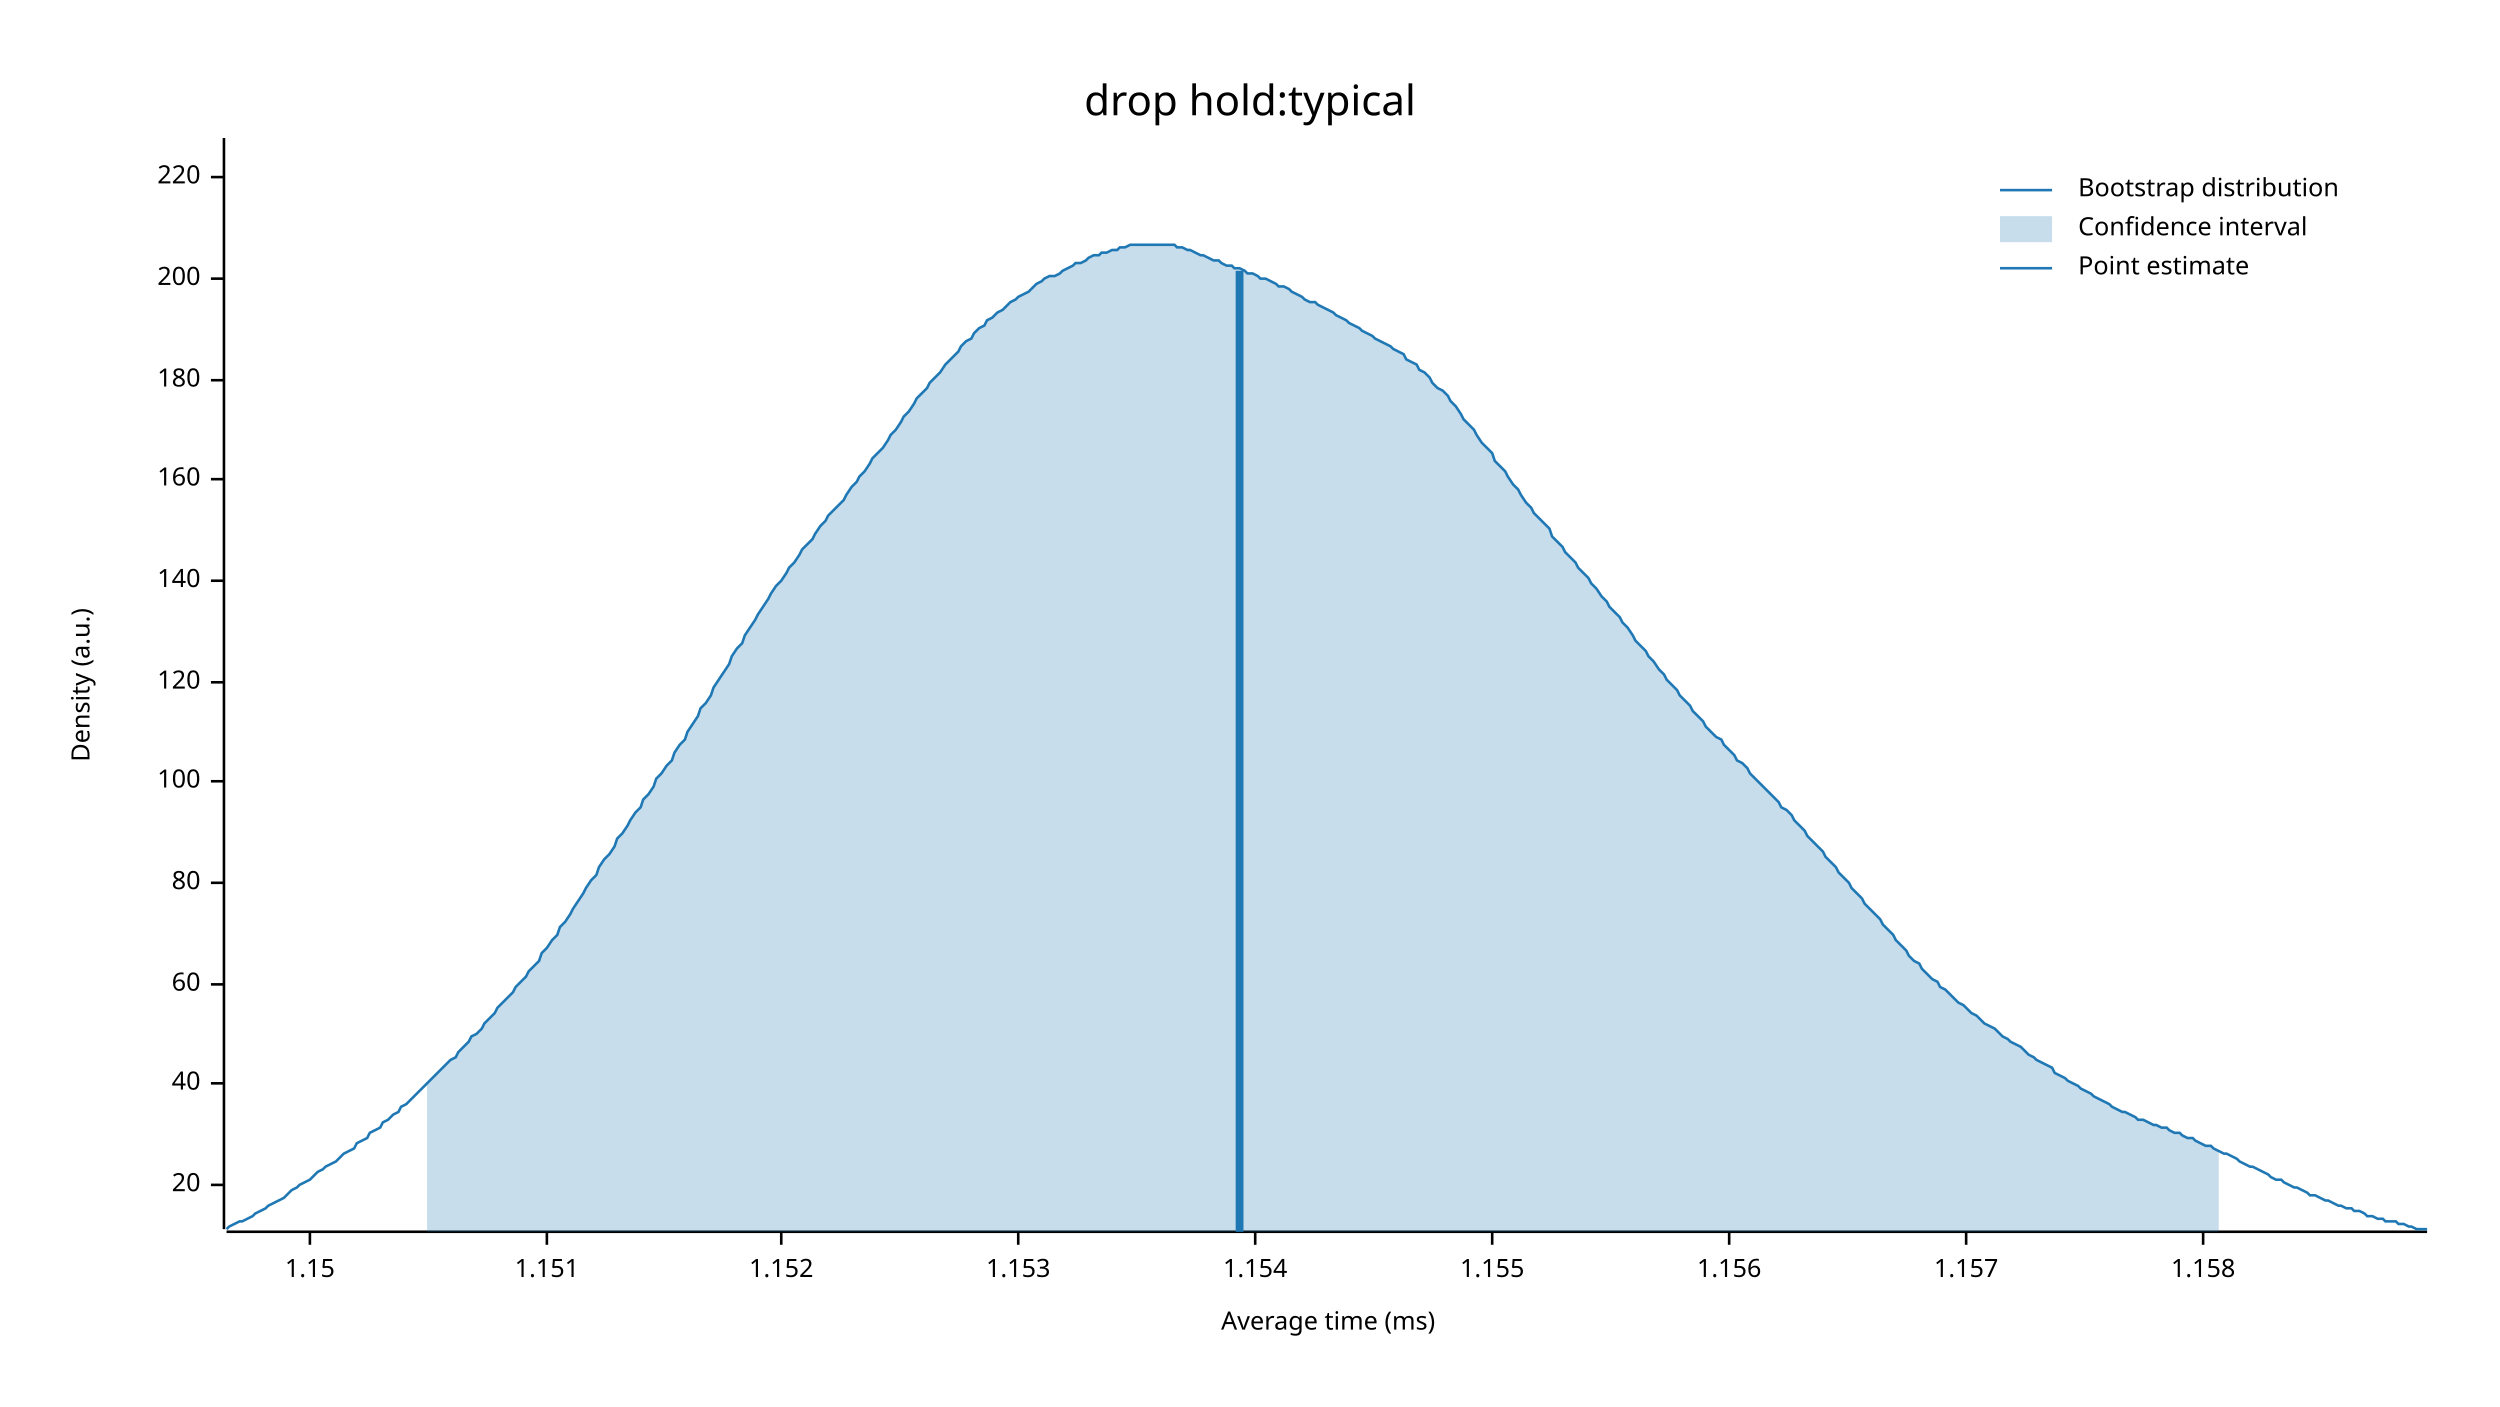
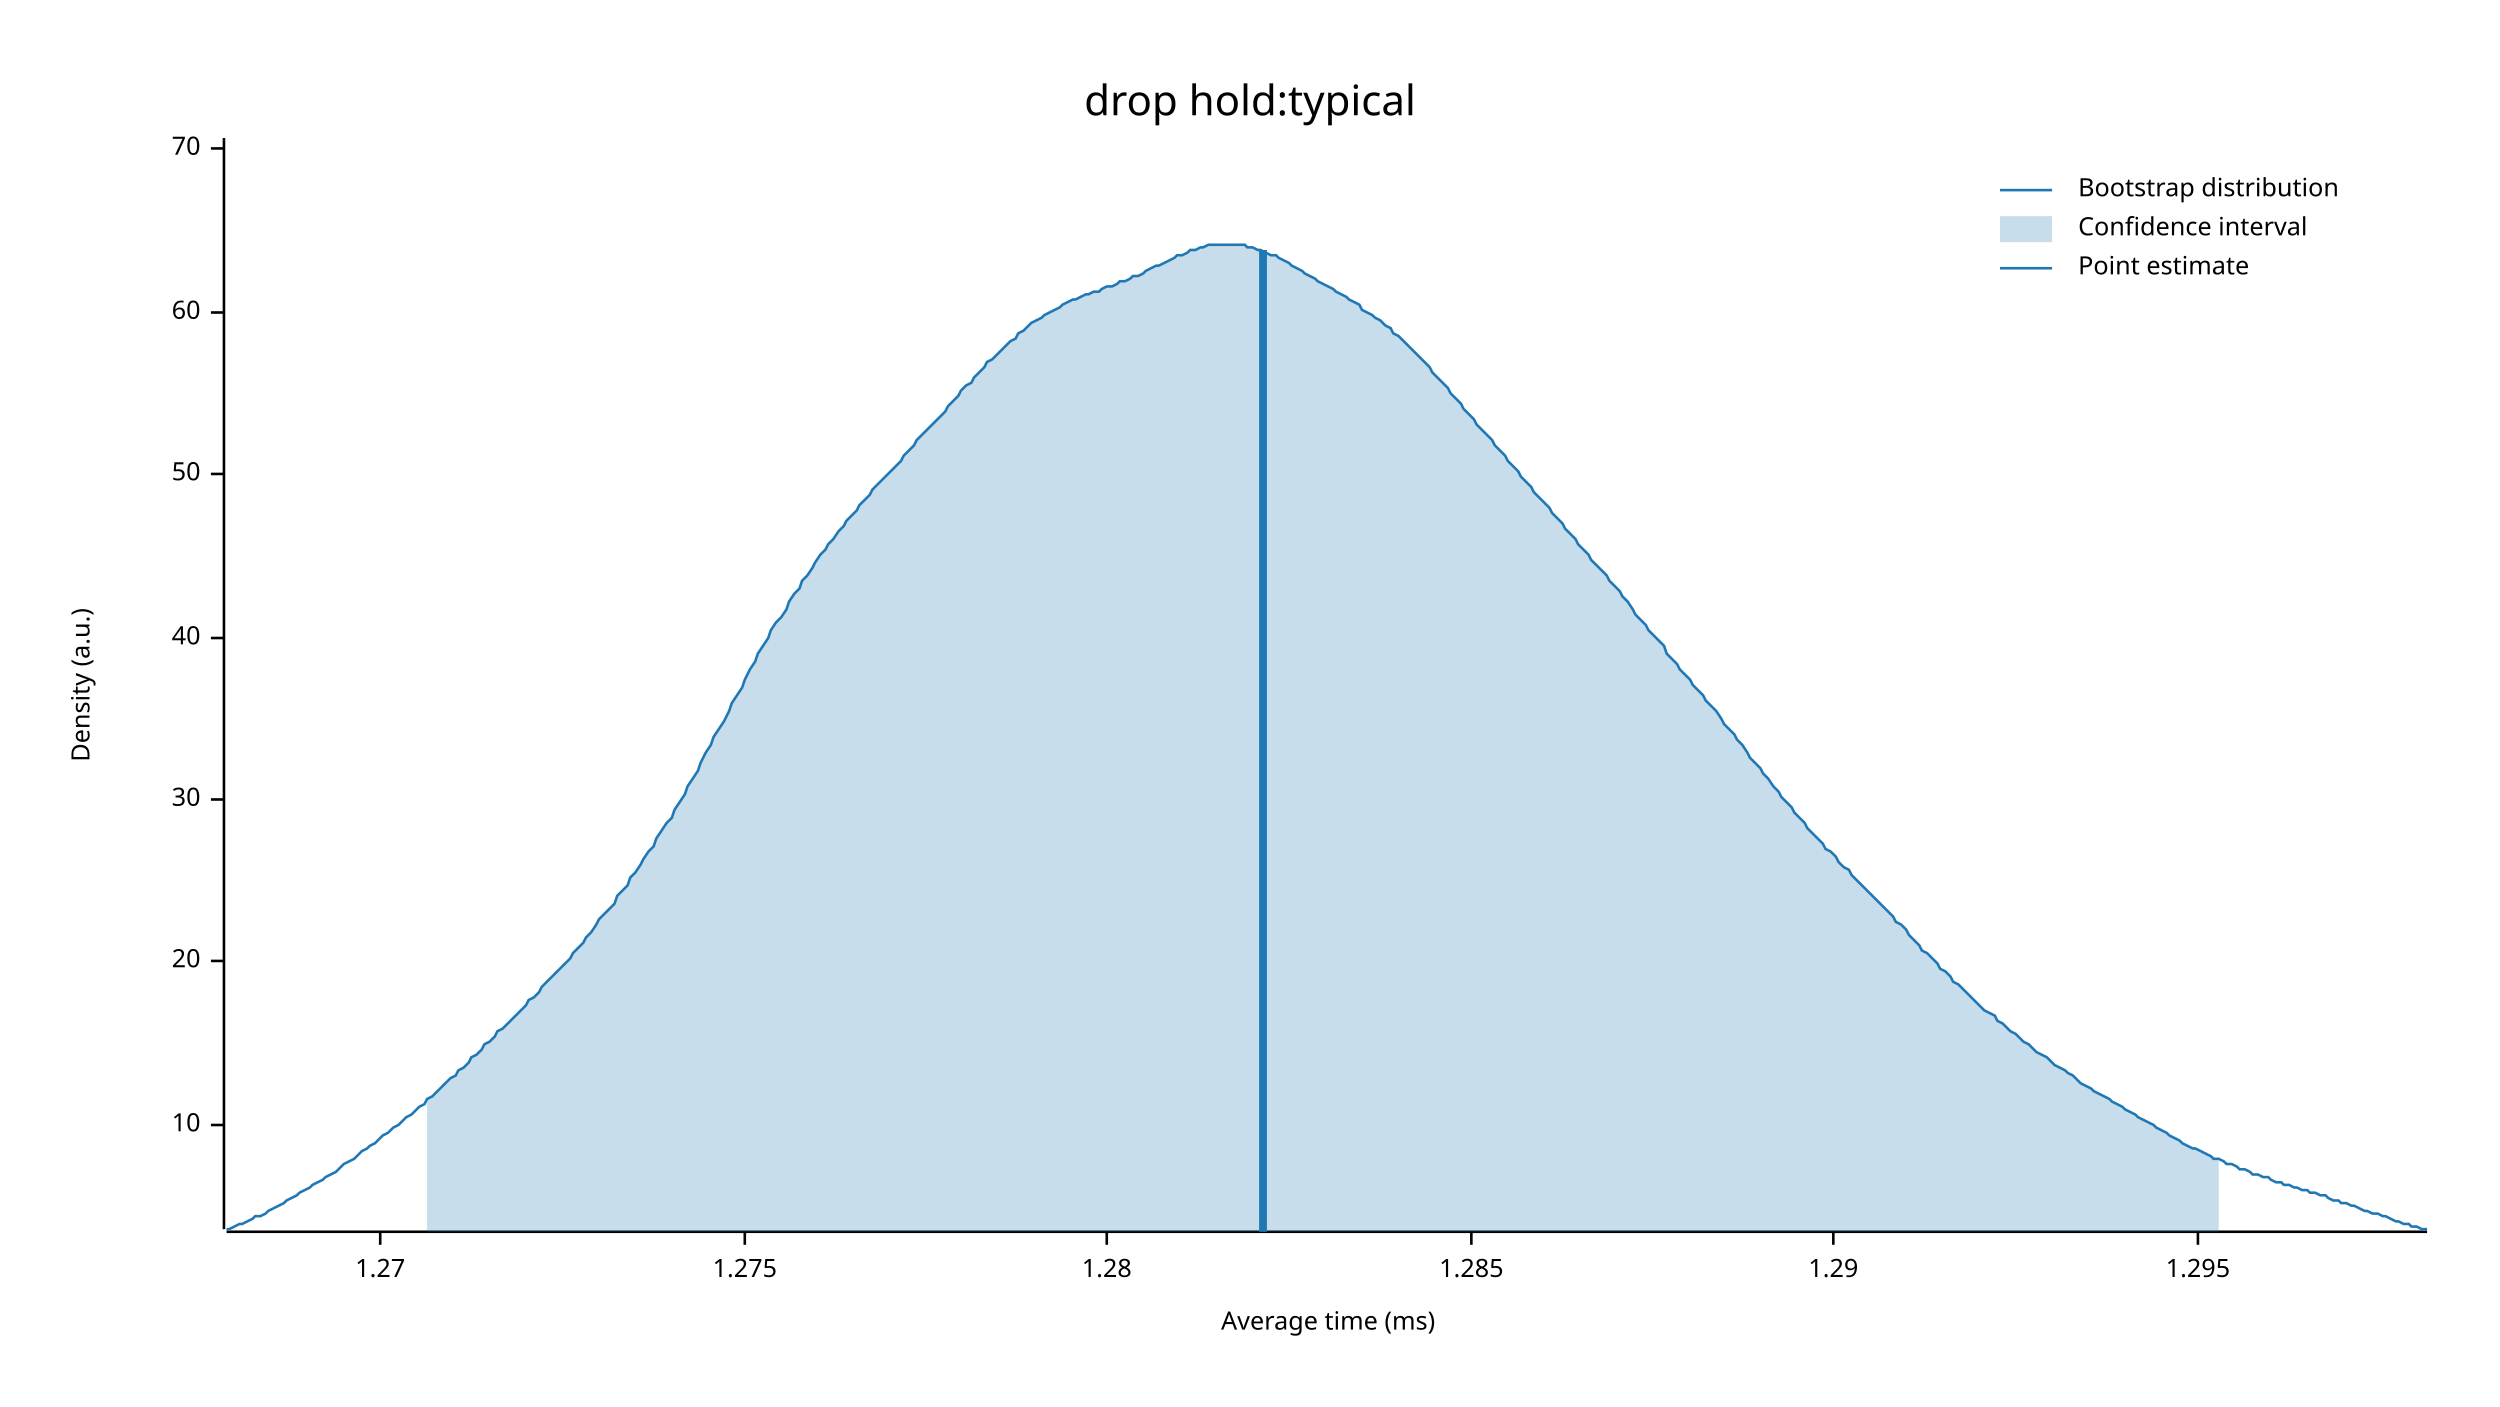
<svg xmlns="http://www.w3.org/2000/svg" width="960" height="540" viewBox="0 0 960 540">
  <text x="480" y="32" dy="0.76em" text-anchor="middle" font-family="sans-serif" font-size="16.129" opacity="1" fill="#000000">
drop hold:typical
</text>
  <text x="27" y="263" dy="0.76em" text-anchor="middle" font-family="sans-serif" font-size="9.677" opacity="1" fill="#000000" transform="rotate(270, 27, 263)">
Density (a.u.)
</text>
  <text x="510" y="513" dy="-0.5ex" text-anchor="middle" font-family="sans-serif" font-size="9.677" opacity="1" fill="#000000">
Average time (ms)
</text>
  <polyline fill="none" opacity="1" stroke="#000000" stroke-width="1" points="86,53 86,472 " />
-   <text x="77" y="455" dy="0.5ex" text-anchor="end" font-family="sans-serif" font-size="9.677" opacity="1" fill="#000000">
+   <text x="77" y="432" dy="0.5ex" text-anchor="end" font-family="sans-serif" font-size="9.677" opacity="1" fill="#000000">
+ 10
+ </text>
+   <polyline fill="none" opacity="1" stroke="#000000" stroke-width="1" points="81,432 86,432 " />
+   <text x="77" y="369" dy="0.5ex" text-anchor="end" font-family="sans-serif" font-size="9.677" opacity="1" fill="#000000">
20
</text>
-   <polyline fill="none" opacity="1" stroke="#000000" stroke-width="1" points="81,455 86,455 " />
-   <text x="77" y="416" dy="0.5ex" text-anchor="end" font-family="sans-serif" font-size="9.677" opacity="1" fill="#000000">
+   <polyline fill="none" opacity="1" stroke="#000000" stroke-width="1" points="81,369 86,369 " />
+   <text x="77" y="307" dy="0.5ex" text-anchor="end" font-family="sans-serif" font-size="9.677" opacity="1" fill="#000000">
+ 30
+ </text>
+   <polyline fill="none" opacity="1" stroke="#000000" stroke-width="1" points="81,307 86,307 " />
+   <text x="77" y="245" dy="0.5ex" text-anchor="end" font-family="sans-serif" font-size="9.677" opacity="1" fill="#000000">
40
</text>
-   <polyline fill="none" opacity="1" stroke="#000000" stroke-width="1" points="81,416 86,416 " />
-   <text x="77" y="378" dy="0.5ex" text-anchor="end" font-family="sans-serif" font-size="9.677" opacity="1" fill="#000000">
+   <polyline fill="none" opacity="1" stroke="#000000" stroke-width="1" points="81,245 86,245 " />
+   <text x="77" y="182" dy="0.5ex" text-anchor="end" font-family="sans-serif" font-size="9.677" opacity="1" fill="#000000">
+ 50
+ </text>
+   <polyline fill="none" opacity="1" stroke="#000000" stroke-width="1" points="81,182 86,182 " />
+   <text x="77" y="120" dy="0.5ex" text-anchor="end" font-family="sans-serif" font-size="9.677" opacity="1" fill="#000000">
60
</text>
-   <polyline fill="none" opacity="1" stroke="#000000" stroke-width="1" points="81,378 86,378 " />
-   <text x="77" y="339" dy="0.5ex" text-anchor="end" font-family="sans-serif" font-size="9.677" opacity="1" fill="#000000">
- 80
+   <polyline fill="none" opacity="1" stroke="#000000" stroke-width="1" points="81,120 86,120 " />
+   <text x="77" y="57" dy="0.5ex" text-anchor="end" font-family="sans-serif" font-size="9.677" opacity="1" fill="#000000">
+ 70
</text>
-   <polyline fill="none" opacity="1" stroke="#000000" stroke-width="1" points="81,339 86,339 " />
-   <text x="77" y="300" dy="0.5ex" text-anchor="end" font-family="sans-serif" font-size="9.677" opacity="1" fill="#000000">
- 100
+   <polyline fill="none" opacity="1" stroke="#000000" stroke-width="1" points="81,57 86,57 " />
+   <polyline fill="none" opacity="1" stroke="#000000" stroke-width="1" points="87,473 932,473 " />
+   <text x="146" y="483" dy="0.76em" text-anchor="middle" font-family="sans-serif" font-size="9.677" opacity="1" fill="#000000">
+ 1.27
</text>
-   <polyline fill="none" opacity="1" stroke="#000000" stroke-width="1" points="81,300 86,300 " />
-   <text x="77" y="262" dy="0.5ex" text-anchor="end" font-family="sans-serif" font-size="9.677" opacity="1" fill="#000000">
- 120
+   <polyline fill="none" opacity="1" stroke="#000000" stroke-width="1" points="146,473 146,478 " />
+   <text x="286" y="483" dy="0.76em" text-anchor="middle" font-family="sans-serif" font-size="9.677" opacity="1" fill="#000000">
+ 1.275
</text>
-   <polyline fill="none" opacity="1" stroke="#000000" stroke-width="1" points="81,262 86,262 " />
-   <text x="77" y="223" dy="0.5ex" text-anchor="end" font-family="sans-serif" font-size="9.677" opacity="1" fill="#000000">
- 140
+   <polyline fill="none" opacity="1" stroke="#000000" stroke-width="1" points="286,473 286,478 " />
+   <text x="425" y="483" dy="0.76em" text-anchor="middle" font-family="sans-serif" font-size="9.677" opacity="1" fill="#000000">
+ 1.28
</text>
-   <polyline fill="none" opacity="1" stroke="#000000" stroke-width="1" points="81,223 86,223 " />
-   <text x="77" y="184" dy="0.5ex" text-anchor="end" font-family="sans-serif" font-size="9.677" opacity="1" fill="#000000">
- 160
+   <polyline fill="none" opacity="1" stroke="#000000" stroke-width="1" points="425,473 425,478 " />
+   <text x="565" y="483" dy="0.76em" text-anchor="middle" font-family="sans-serif" font-size="9.677" opacity="1" fill="#000000">
+ 1.285
</text>
-   <polyline fill="none" opacity="1" stroke="#000000" stroke-width="1" points="81,184 86,184 " />
-   <text x="77" y="146" dy="0.5ex" text-anchor="end" font-family="sans-serif" font-size="9.677" opacity="1" fill="#000000">
- 180
+   <polyline fill="none" opacity="1" stroke="#000000" stroke-width="1" points="565,473 565,478 " />
+   <text x="704" y="483" dy="0.76em" text-anchor="middle" font-family="sans-serif" font-size="9.677" opacity="1" fill="#000000">
+ 1.29
</text>
-   <polyline fill="none" opacity="1" stroke="#000000" stroke-width="1" points="81,146 86,146 " />
-   <text x="77" y="107" dy="0.5ex" text-anchor="end" font-family="sans-serif" font-size="9.677" opacity="1" fill="#000000">
- 200
+   <polyline fill="none" opacity="1" stroke="#000000" stroke-width="1" points="704,473 704,478 " />
+   <text x="844" y="483" dy="0.76em" text-anchor="middle" font-family="sans-serif" font-size="9.677" opacity="1" fill="#000000">
+ 1.295
</text>
-   <polyline fill="none" opacity="1" stroke="#000000" stroke-width="1" points="81,107 86,107 " />
-   <text x="77" y="68" dy="0.5ex" text-anchor="end" font-family="sans-serif" font-size="9.677" opacity="1" fill="#000000">
- 220
- </text>
-   <polyline fill="none" opacity="1" stroke="#000000" stroke-width="1" points="81,68 86,68 " />
-   <polyline fill="none" opacity="1" stroke="#000000" stroke-width="1" points="87,473 932,473 " />
-   <text x="119" y="483" dy="0.76em" text-anchor="middle" font-family="sans-serif" font-size="9.677" opacity="1" fill="#000000">
- 1.15
- </text>
-   <polyline fill="none" opacity="1" stroke="#000000" stroke-width="1" points="119,473 119,478 " />
-   <text x="210" y="483" dy="0.76em" text-anchor="middle" font-family="sans-serif" font-size="9.677" opacity="1" fill="#000000">
- 1.151
- </text>
-   <polyline fill="none" opacity="1" stroke="#000000" stroke-width="1" points="210,473 210,478 " />
-   <text x="300" y="483" dy="0.76em" text-anchor="middle" font-family="sans-serif" font-size="9.677" opacity="1" fill="#000000">
- 1.152
- </text>
-   <polyline fill="none" opacity="1" stroke="#000000" stroke-width="1" points="300,473 300,478 " />
-   <text x="391" y="483" dy="0.76em" text-anchor="middle" font-family="sans-serif" font-size="9.677" opacity="1" fill="#000000">
- 1.153
- </text>
-   <polyline fill="none" opacity="1" stroke="#000000" stroke-width="1" points="391,473 391,478 " />
-   <text x="482" y="483" dy="0.76em" text-anchor="middle" font-family="sans-serif" font-size="9.677" opacity="1" fill="#000000">
- 1.154
- </text>
-   <polyline fill="none" opacity="1" stroke="#000000" stroke-width="1" points="482,473 482,478 " />
-   <text x="573" y="483" dy="0.76em" text-anchor="middle" font-family="sans-serif" font-size="9.677" opacity="1" fill="#000000">
- 1.155
- </text>
-   <polyline fill="none" opacity="1" stroke="#000000" stroke-width="1" points="573,473 573,478 " />
-   <text x="664" y="483" dy="0.76em" text-anchor="middle" font-family="sans-serif" font-size="9.677" opacity="1" fill="#000000">
- 1.156
- </text>
-   <polyline fill="none" opacity="1" stroke="#000000" stroke-width="1" points="664,473 664,478 " />
-   <text x="755" y="483" dy="0.76em" text-anchor="middle" font-family="sans-serif" font-size="9.677" opacity="1" fill="#000000">
- 1.157
- </text>
-   <polyline fill="none" opacity="1" stroke="#000000" stroke-width="1" points="755,473 755,478 " />
-   <text x="846" y="483" dy="0.76em" text-anchor="middle" font-family="sans-serif" font-size="9.677" opacity="1" fill="#000000">
- 1.158
- </text>
-   <polyline fill="none" opacity="1" stroke="#000000" stroke-width="1" points="846,473 846,478 " />
-   <polyline fill="none" opacity="1" stroke="#1F78B4" stroke-width="1" points="87,472 88,471 90,470 92,469 93,469 95,468 97,467 98,466 100,465 102,464 103,463 105,462 107,461 109,460 110,459 112,457 114,456 115,455 117,454 119,453 120,452 122,450 124,449 125,448 127,447 129,446 131,444 132,443 134,442 136,441 137,439 139,438 141,437 142,435 144,434 146,433 147,431 149,430 151,428 153,427 154,425 156,424 158,422 159,421 161,419 163,417 164,416 166,414 168,412 169,411 171,409 173,407 175,406 176,404 178,402 180,400 181,398 183,397 185,395 186,393 188,391 190,389 191,387 193,385 195,383 197,381 198,379 200,377 202,375 203,373 205,371 207,369 208,366 210,364 212,361 214,359 215,356 217,354 219,351 220,349 222,346 224,343 225,341 227,338 229,336 230,333 232,330 234,328 236,325 237,322 239,320 241,317 242,315 244,312 246,310 247,307 249,305 251,302 252,299 254,297 256,294 258,292 259,289 261,286 263,284 264,281 266,278 268,275 269,272 271,270 273,267 274,264 276,261 278,258 280,255 281,252 283,249 285,247 286,244 288,241 290,238 291,236 293,233 295,230 296,228 298,225 300,223 302,220 303,218 305,216 307,213 308,211 310,209 312,207 313,205 315,202 317,200 318,198 320,196 322,194 324,192 325,190 327,187 329,185 330,183 332,181 334,178 335,176 337,174 339,172 341,169 342,167 344,165 346,162 347,160 349,158 351,155 352,153 354,151 356,149 357,147 359,145 361,143 363,140 364,139 366,137 368,135 369,133 371,131 373,130 374,128 376,126 378,125 379,123 381,122 383,120 385,119 386,118 388,116 390,115 391,114 393,113 395,112 396,111 398,109 400,108 401,107 403,106 405,106 407,105 408,104 410,103 412,102 413,101 415,101 417,100 418,99 420,98 422,98 423,97 425,97 427,96 429,96 430,95 432,95 434,94 435,94 437,94 439,94 440,94 442,94 444,94 445,94 447,94 449,94 451,94 452,95 454,95 456,96 457,96 459,97 461,98 462,98 464,99 466,100 468,100 469,101 471,102 473,102 474,103 476,103 478,104 479,105 481,105 483,106 484,107 486,107 488,108 490,109 491,110 493,110 495,111 496,112 498,113 500,114 501,115 503,116 505,116 506,117 508,118 510,119 512,120 513,121 515,122 517,123 518,124 520,125 522,126 523,127 525,128 527,129 528,130 530,131 532,132 534,133 535,134 537,135 539,136 540,138 542,139 544,140 545,142 547,143 549,145 550,147 552,149 554,150 556,152 557,154 559,156 561,159 562,161 564,163 566,165 567,167 569,170 571,172 573,174 574,177 576,179 578,181 579,183 581,186 583,188 584,190 586,193 588,195 589,197 591,199 593,201 595,203 596,206 598,208 600,210 601,212 603,214 605,216 606,218 608,220 610,222 611,224 613,226 615,229 617,231 618,233 620,235 622,237 623,239 625,241 627,244 628,246 630,248 632,250 633,252 635,254 637,257 639,259 640,261 642,263 644,265 645,267 647,269 649,271 650,273 652,275 654,277 655,279 657,281 659,283 661,284 662,286 664,288 666,290 667,292 669,293 671,295 672,297 674,299 676,301 677,302 679,304 681,306 683,308 684,310 686,311 688,313 689,315 691,317 693,319 694,321 696,323 698,325 700,327 701,329 703,331 705,333 706,335 708,337 710,339 711,341 713,343 715,345 716,347 718,349 720,351 722,353 723,355 725,357 727,359 728,361 730,363 732,365 733,367 735,369 737,370 738,372 740,374 742,376 744,377 745,379 747,380 749,382 750,383 752,385 754,386 755,387 757,389 759,390 760,391 762,393 764,394 766,395 767,396 769,398 771,399 772,400 774,401 776,402 777,403 779,405 781,406 782,407 784,408 786,409 788,410 789,412 791,413 793,414 794,415 796,416 798,417 799,418 801,419 803,420 804,421 806,422 808,423 810,424 811,425 813,426 815,427 816,427 818,428 820,429 821,430 823,430 825,431 827,432 828,432 830,433 832,433 833,434 835,435 837,435 838,436 840,437 842,437 843,438 845,439 847,440 849,440 850,441 852,442 854,443 855,443 857,444 859,445 860,446 862,447 864,448 865,448 867,449 869,450 871,451 872,452 874,453 876,453 877,454 879,455 881,456 882,456 884,457 886,458 887,459 889,459 891,460 893,461 894,461 896,462 898,463 899,463 901,464 903,464 904,465 906,465 908,466 909,467 911,467 913,468 915,468 916,469 918,469 920,469 921,470 923,470 925,471 926,471 928,472 930,472 932,472 " />
-   <polygon opacity="0.25" fill="#1F78B4" points="164,416 166,414 168,412 169,411 171,409 173,407 175,406 176,404 178,402 180,400 181,398 183,397 185,395 186,393 188,391 190,389 191,387 193,385 195,383 197,381 198,379 200,377 202,375 203,373 205,371 207,369 208,366 210,364 212,361 214,359 215,356 217,354 219,351 220,349 222,346 224,343 225,341 227,338 229,336 230,333 232,330 234,328 236,325 237,322 239,320 241,317 242,315 244,312 246,310 247,307 249,305 251,302 252,299 254,297 256,294 258,292 259,289 261,286 263,284 264,281 266,278 268,275 269,272 271,270 273,267 274,264 276,261 278,258 280,255 281,252 283,249 285,247 286,244 288,241 290,238 291,236 293,233 295,230 296,228 298,225 300,223 302,220 303,218 305,216 307,213 308,211 310,209 312,207 313,205 315,202 317,200 318,198 320,196 322,194 324,192 325,190 327,187 329,185 330,183 332,181 334,178 335,176 337,174 339,172 341,169 342,167 344,165 346,162 347,160 349,158 351,155 352,153 354,151 356,149 357,147 359,145 361,143 363,140 364,139 366,137 368,135 369,133 371,131 373,130 374,128 376,126 378,125 379,123 381,122 383,120 385,119 386,118 388,116 390,115 391,114 393,113 395,112 396,111 398,109 400,108 401,107 403,106 405,106 407,105 408,104 410,103 412,102 413,101 415,101 417,100 418,99 420,98 422,98 423,97 425,97 427,96 429,96 430,95 432,95 434,94 435,94 437,94 439,94 440,94 442,94 444,94 445,94 447,94 449,94 451,94 452,95 454,95 456,96 457,96 459,97 461,98 462,98 464,99 466,100 468,100 469,101 471,102 473,102 474,103 476,103 478,104 479,105 481,105 483,106 484,107 486,107 488,108 490,109 491,110 493,110 495,111 496,112 498,113 500,114 501,115 503,116 505,116 506,117 508,118 510,119 512,120 513,121 515,122 517,123 518,124 520,125 522,126 523,127 525,128 527,129 528,130 530,131 532,132 534,133 535,134 537,135 539,136 540,138 542,139 544,140 545,142 547,143 549,145 550,147 552,149 554,150 556,152 557,154 559,156 561,159 562,161 564,163 566,165 567,167 569,170 571,172 573,174 574,177 576,179 578,181 579,183 581,186 583,188 584,190 586,193 588,195 589,197 591,199 593,201 595,203 596,206 598,208 600,210 601,212 603,214 605,216 606,218 608,220 610,222 611,224 613,226 615,229 617,231 618,233 620,235 622,237 623,239 625,241 627,244 628,246 630,248 632,250 633,252 635,254 637,257 639,259 640,261 642,263 644,265 645,267 647,269 649,271 650,273 652,275 654,277 655,279 657,281 659,283 661,284 662,286 664,288 666,290 667,292 669,293 671,295 672,297 674,299 676,301 677,302 679,304 681,306 683,308 684,310 686,311 688,313 689,315 691,317 693,319 694,321 696,323 698,325 700,327 701,329 703,331 705,333 706,335 708,337 710,339 711,341 713,343 715,345 716,347 718,349 720,351 722,353 723,355 725,357 727,359 728,361 730,363 732,365 733,367 735,369 737,370 738,372 740,374 742,376 744,377 745,379 747,380 749,382 750,383 752,385 754,386 755,387 757,389 759,390 760,391 762,393 764,394 766,395 767,396 769,398 771,399 772,400 774,401 776,402 777,403 779,405 781,406 782,407 784,408 786,409 788,410 789,412 791,413 793,414 794,415 796,416 798,417 799,418 801,419 803,420 804,421 806,422 808,423 810,424 811,425 813,426 815,427 816,427 818,428 820,429 821,430 823,430 825,431 827,432 828,432 830,433 832,433 833,434 835,435 837,435 838,436 840,437 842,437 843,438 845,439 847,440 849,440 850,441 852,442 852,473 164,473 " />
-   <polyline fill="none" opacity="1" stroke="#1F78B4" stroke-width="3" points="476,473 476,104 " />
+   <polyline fill="none" opacity="1" stroke="#000000" stroke-width="1" points="844,473 844,478 " />
+   <polyline fill="none" opacity="1" stroke="#1F78B4" stroke-width="1" points="87,472 88,472 90,471 92,470 93,470 95,469 97,468 98,467 100,467 102,466 103,465 105,464 107,463 109,462 110,461 112,460 114,459 115,458 117,457 119,456 120,455 122,454 124,453 125,452 127,451 129,450 131,448 132,447 134,446 136,445 137,444 139,442 141,441 142,440 144,439 146,437 147,436 149,435 151,433 153,432 154,431 156,429 158,428 159,427 161,425 163,424 164,422 166,421 168,419 169,418 171,416 173,414 175,413 176,411 178,410 180,408 181,406 183,405 185,403 186,401 188,400 190,398 191,396 193,395 195,393 197,391 198,390 200,388 202,386 203,384 205,383 207,381 208,379 210,377 212,375 214,373 215,372 217,370 219,368 220,366 222,364 224,362 225,360 227,358 229,355 230,353 232,351 234,349 236,347 237,344 239,342 241,340 242,337 244,335 246,332 247,330 249,327 251,325 252,322 254,319 256,316 258,314 259,311 261,308 263,305 264,302 266,299 268,296 269,293 271,289 273,286 274,283 276,280 278,277 280,273 281,270 283,267 285,264 286,261 288,257 290,254 291,251 293,248 295,245 296,242 298,239 300,237 302,234 303,231 305,228 307,226 308,223 310,221 312,218 313,216 315,213 317,211 318,209 320,207 322,204 324,202 325,200 327,198 329,196 330,194 332,192 334,190 335,188 337,186 339,184 341,182 342,181 344,179 346,177 347,175 349,173 351,171 352,169 354,167 356,165 357,164 359,162 361,160 363,158 364,156 366,154 368,152 369,150 371,148 373,147 374,145 376,143 378,141 379,139 381,138 383,136 385,134 386,133 388,131 390,130 391,128 393,127 395,125 396,124 398,123 400,122 401,121 403,120 405,119 407,118 408,117 410,116 412,115 413,115 415,114 417,113 418,113 420,112 422,112 423,111 425,110 427,110 429,109 430,108 432,108 434,107 435,106 437,106 439,105 440,104 442,103 444,102 445,102 447,101 449,100 451,99 452,98 454,98 456,97 457,96 459,96 461,95 462,95 464,94 466,94 468,94 469,94 471,94 473,94 474,94 476,94 478,94 479,95 481,95 483,96 484,96 486,97 488,98 490,98 491,99 493,100 495,101 496,102 498,103 500,104 501,105 503,106 505,107 506,108 508,109 510,110 512,111 513,112 515,113 517,114 518,115 520,116 522,117 523,119 525,120 527,121 528,122 530,123 532,125 534,126 535,128 537,129 539,131 540,132 542,134 544,136 545,137 547,139 549,141 550,143 552,145 554,147 556,149 557,151 559,153 561,155 562,157 564,159 566,161 567,163 569,165 571,167 573,169 574,171 576,173 578,175 579,177 581,179 583,181 584,183 586,185 588,187 589,189 591,191 593,193 595,195 596,197 598,199 600,201 601,203 603,205 605,207 606,209 608,211 610,213 611,215 613,217 615,219 617,221 618,223 620,225 622,227 623,229 625,231 627,234 628,236 630,238 632,240 633,242 635,244 637,246 639,248 640,251 642,253 644,255 645,257 647,259 649,261 650,263 652,265 654,267 655,269 657,271 659,273 661,276 662,278 664,280 666,282 667,284 669,286 671,289 672,291 674,293 676,295 677,297 679,299 681,302 683,304 684,306 686,308 688,310 689,312 691,314 693,316 694,318 696,320 698,322 700,324 701,326 703,327 705,329 706,331 708,333 710,334 711,336 713,338 715,340 716,341 718,343 720,345 722,347 723,348 725,350 727,352 728,354 730,355 732,357 733,359 735,361 737,363 738,365 740,366 742,368 744,370 745,372 747,373 749,375 750,377 752,378 754,380 755,381 757,383 759,385 760,386 762,388 764,389 766,390 767,392 769,393 771,395 772,396 774,397 776,399 777,400 779,401 781,403 782,404 784,405 786,406 788,408 789,409 791,410 793,411 794,412 796,413 798,415 799,416 801,417 803,418 804,419 806,420 808,421 810,422 811,423 813,424 815,425 816,426 818,427 820,428 821,429 823,430 825,431 827,432 828,433 830,434 832,435 833,436 835,437 837,438 838,439 840,440 842,441 843,441 845,442 847,443 849,444 850,445 852,445 854,446 855,447 857,447 859,448 860,449 862,449 864,450 865,451 867,451 869,452 871,452 872,453 874,454 876,454 877,455 879,455 881,456 882,456 884,457 886,457 887,458 889,458 891,459 893,459 894,460 896,461 898,461 899,462 901,462 903,463 904,463 906,464 908,465 909,465 911,466 913,466 915,467 916,467 918,468 920,469 921,469 923,470 925,470 926,471 928,471 930,472 932,472 " />
+   <polygon opacity="0.25" fill="#1F78B4" points="164,422 166,421 168,419 169,418 171,416 173,414 175,413 176,411 178,410 180,408 181,406 183,405 185,403 186,401 188,400 190,398 191,396 193,395 195,393 197,391 198,390 200,388 202,386 203,384 205,383 207,381 208,379 210,377 212,375 214,373 215,372 217,370 219,368 220,366 222,364 224,362 225,360 227,358 229,355 230,353 232,351 234,349 236,347 237,344 239,342 241,340 242,337 244,335 246,332 247,330 249,327 251,325 252,322 254,319 256,316 258,314 259,311 261,308 263,305 264,302 266,299 268,296 269,293 271,289 273,286 274,283 276,280 278,277 280,273 281,270 283,267 285,264 286,261 288,257 290,254 291,251 293,248 295,245 296,242 298,239 300,237 302,234 303,231 305,228 307,226 308,223 310,221 312,218 313,216 315,213 317,211 318,209 320,207 322,204 324,202 325,200 327,198 329,196 330,194 332,192 334,190 335,188 337,186 339,184 341,182 342,181 344,179 346,177 347,175 349,173 351,171 352,169 354,167 356,165 357,164 359,162 361,160 363,158 364,156 366,154 368,152 369,150 371,148 373,147 374,145 376,143 378,141 379,139 381,138 383,136 385,134 386,133 388,131 390,130 391,128 393,127 395,125 396,124 398,123 400,122 401,121 403,120 405,119 407,118 408,117 410,116 412,115 413,115 415,114 417,113 418,113 420,112 422,112 423,111 425,110 427,110 429,109 430,108 432,108 434,107 435,106 437,106 439,105 440,104 442,103 444,102 445,102 447,101 449,100 451,99 452,98 454,98 456,97 457,96 459,96 461,95 462,95 464,94 466,94 468,94 469,94 471,94 473,94 474,94 476,94 478,94 479,95 481,95 483,96 484,96 486,97 488,98 490,98 491,99 493,100 495,101 496,102 498,103 500,104 501,105 503,106 505,107 506,108 508,109 510,110 512,111 513,112 515,113 517,114 518,115 520,116 522,117 523,119 525,120 527,121 528,122 530,123 532,125 534,126 535,128 537,129 539,131 540,132 542,134 544,136 545,137 547,139 549,141 550,143 552,145 554,147 556,149 557,151 559,153 561,155 562,157 564,159 566,161 567,163 569,165 571,167 573,169 574,171 576,173 578,175 579,177 581,179 583,181 584,183 586,185 588,187 589,189 591,191 593,193 595,195 596,197 598,199 600,201 601,203 603,205 605,207 606,209 608,211 610,213 611,215 613,217 615,219 617,221 618,223 620,225 622,227 623,229 625,231 627,234 628,236 630,238 632,240 633,242 635,244 637,246 639,248 640,251 642,253 644,255 645,257 647,259 649,261 650,263 652,265 654,267 655,269 657,271 659,273 661,276 662,278 664,280 666,282 667,284 669,286 671,289 672,291 674,293 676,295 677,297 679,299 681,302 683,304 684,306 686,308 688,310 689,312 691,314 693,316 694,318 696,320 698,322 700,324 701,326 703,327 705,329 706,331 708,333 710,334 711,336 713,338 715,340 716,341 718,343 720,345 722,347 723,348 725,350 727,352 728,354 730,355 732,357 733,359 735,361 737,363 738,365 740,366 742,368 744,370 745,372 747,373 749,375 750,377 752,378 754,380 755,381 757,383 759,385 760,386 762,388 764,389 766,390 767,392 769,393 771,395 772,396 774,397 776,399 777,400 779,401 781,403 782,404 784,405 786,406 788,408 789,409 791,410 793,411 794,412 796,413 798,415 799,416 801,417 803,418 804,419 806,420 808,421 810,422 811,423 813,424 815,425 816,426 818,427 820,428 821,429 823,430 825,431 827,432 828,433 830,434 832,435 833,436 835,437 837,438 838,439 840,440 842,441 843,441 845,442 847,443 849,444 850,445 852,445 852,473 164,473 " />
+   <polyline fill="none" opacity="1" stroke="#1F78B4" stroke-width="3" points="485,473 485,96 " />
  <text x="798" y="68" dy="0.76em" text-anchor="start" font-family="sans-serif" font-size="9.677" opacity="1" fill="#000000">
Bootstrap distribution
</text>
  <text x="798" y="83" dy="0.76em" text-anchor="start" font-family="sans-serif" font-size="9.677" opacity="1" fill="#000000">
Confidence interval
</text>
  <text x="798" y="98" dy="0.76em" text-anchor="start" font-family="sans-serif" font-size="9.677" opacity="1" fill="#000000">
Point estimate
</text>
  <polyline fill="none" opacity="1" stroke="#1F78B4" stroke-width="1" points="768,73 788,73 " />
  <rect x="768" y="83" width="20" height="10" opacity="0.25" fill="#1F78B4" stroke="none" />
  <polyline fill="none" opacity="1" stroke="#1F78B4" stroke-width="1" points="768,103 788,103 " />
</svg>
